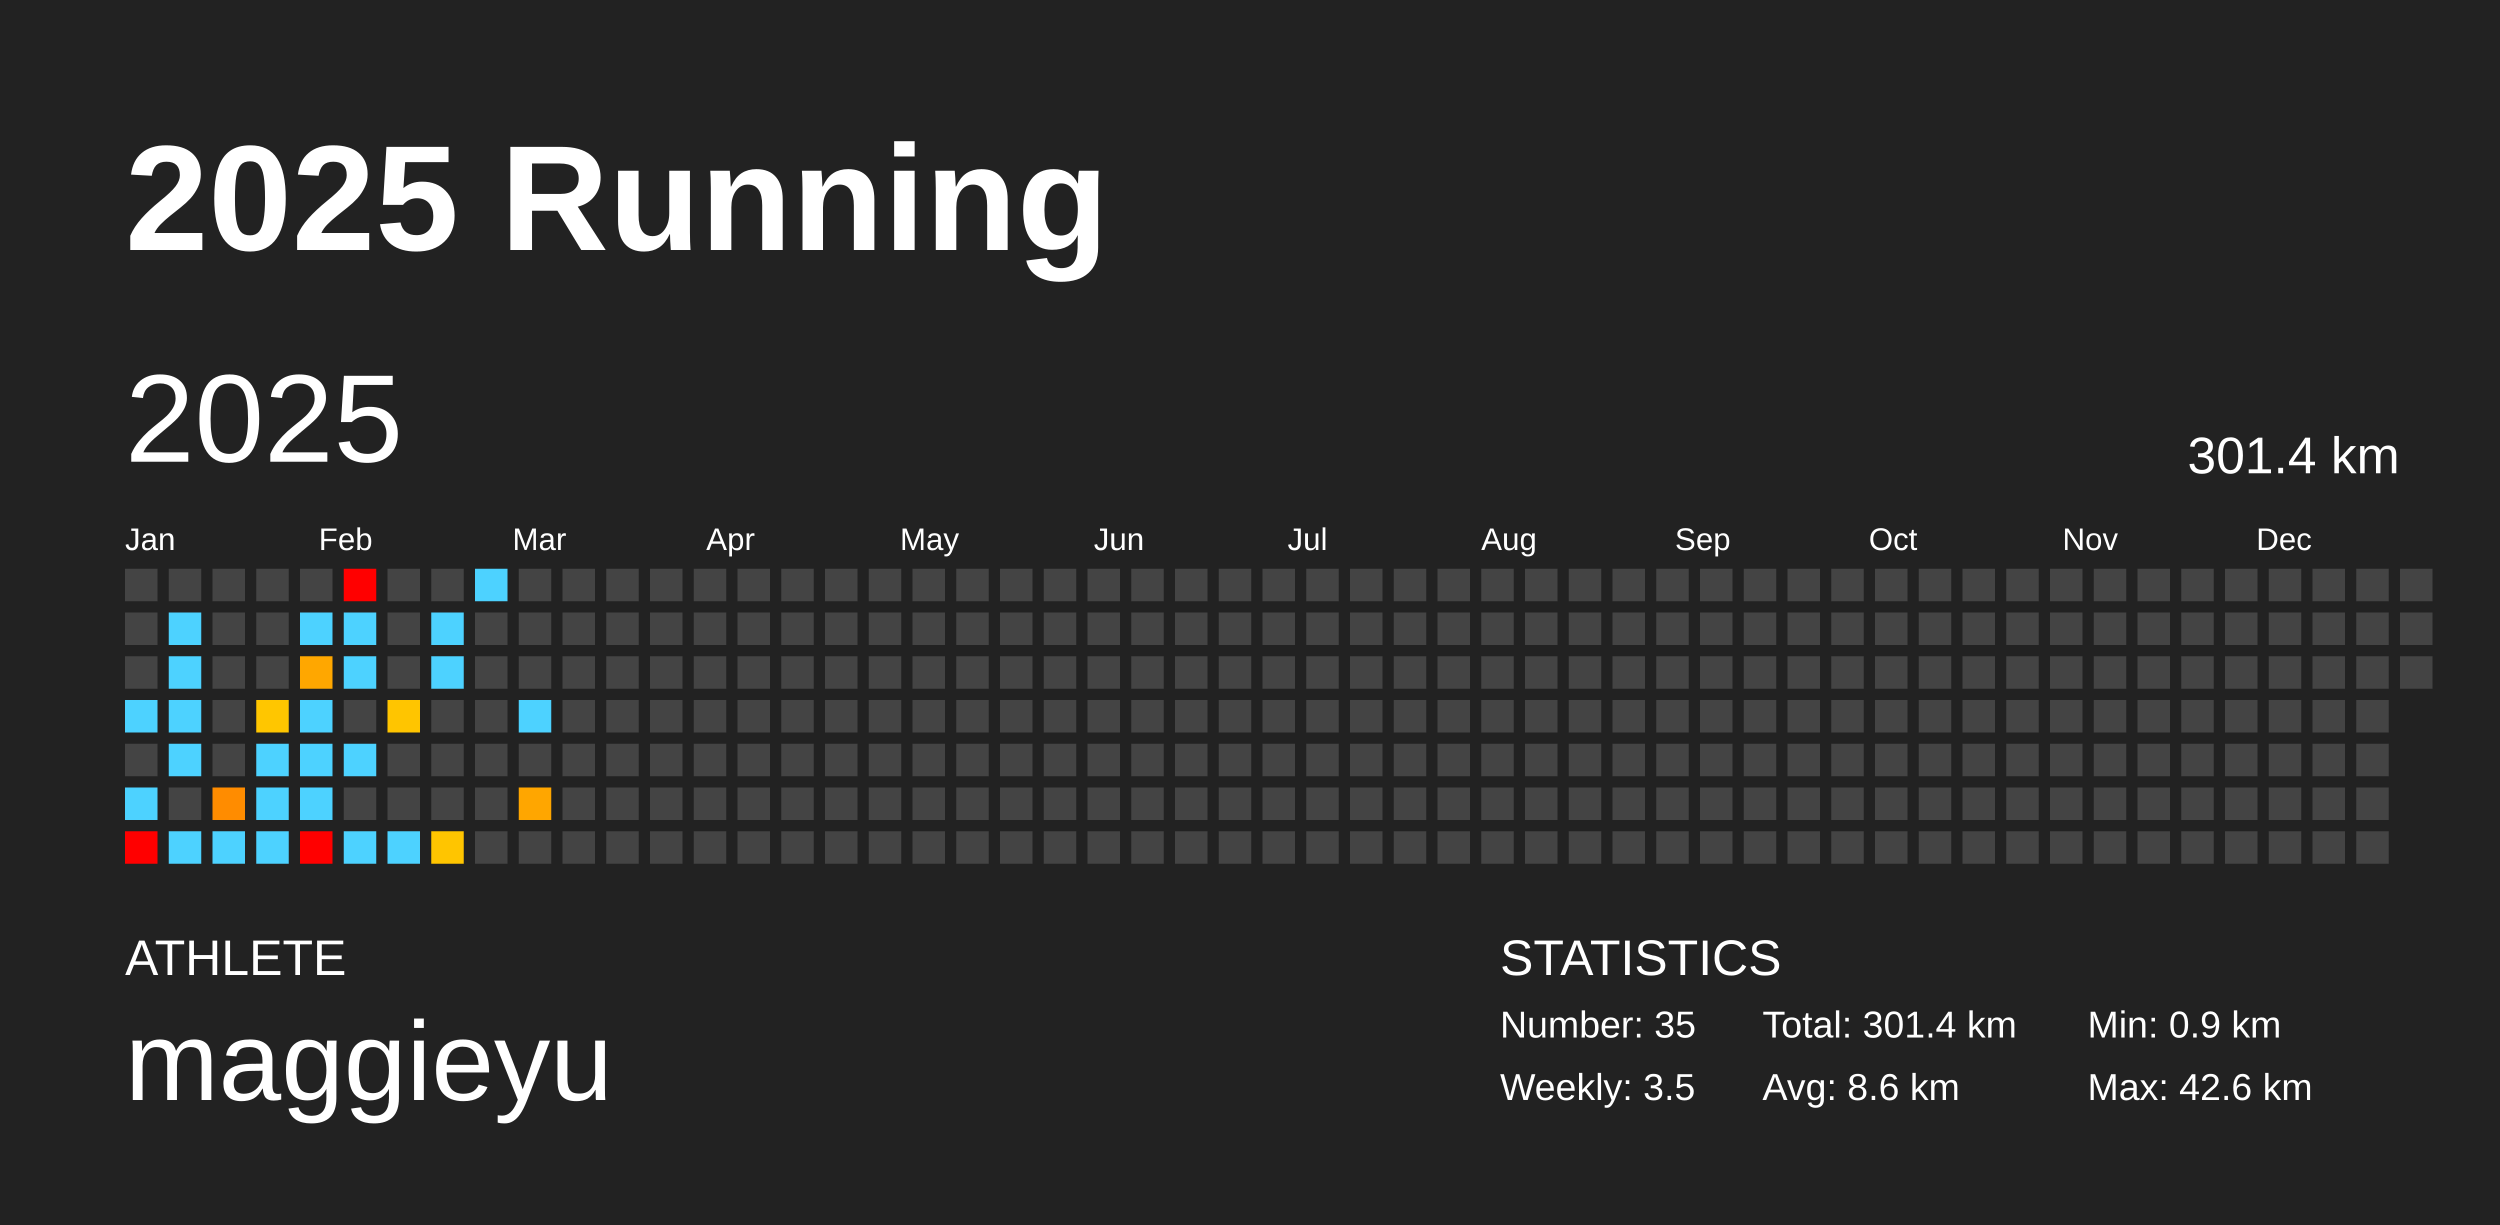
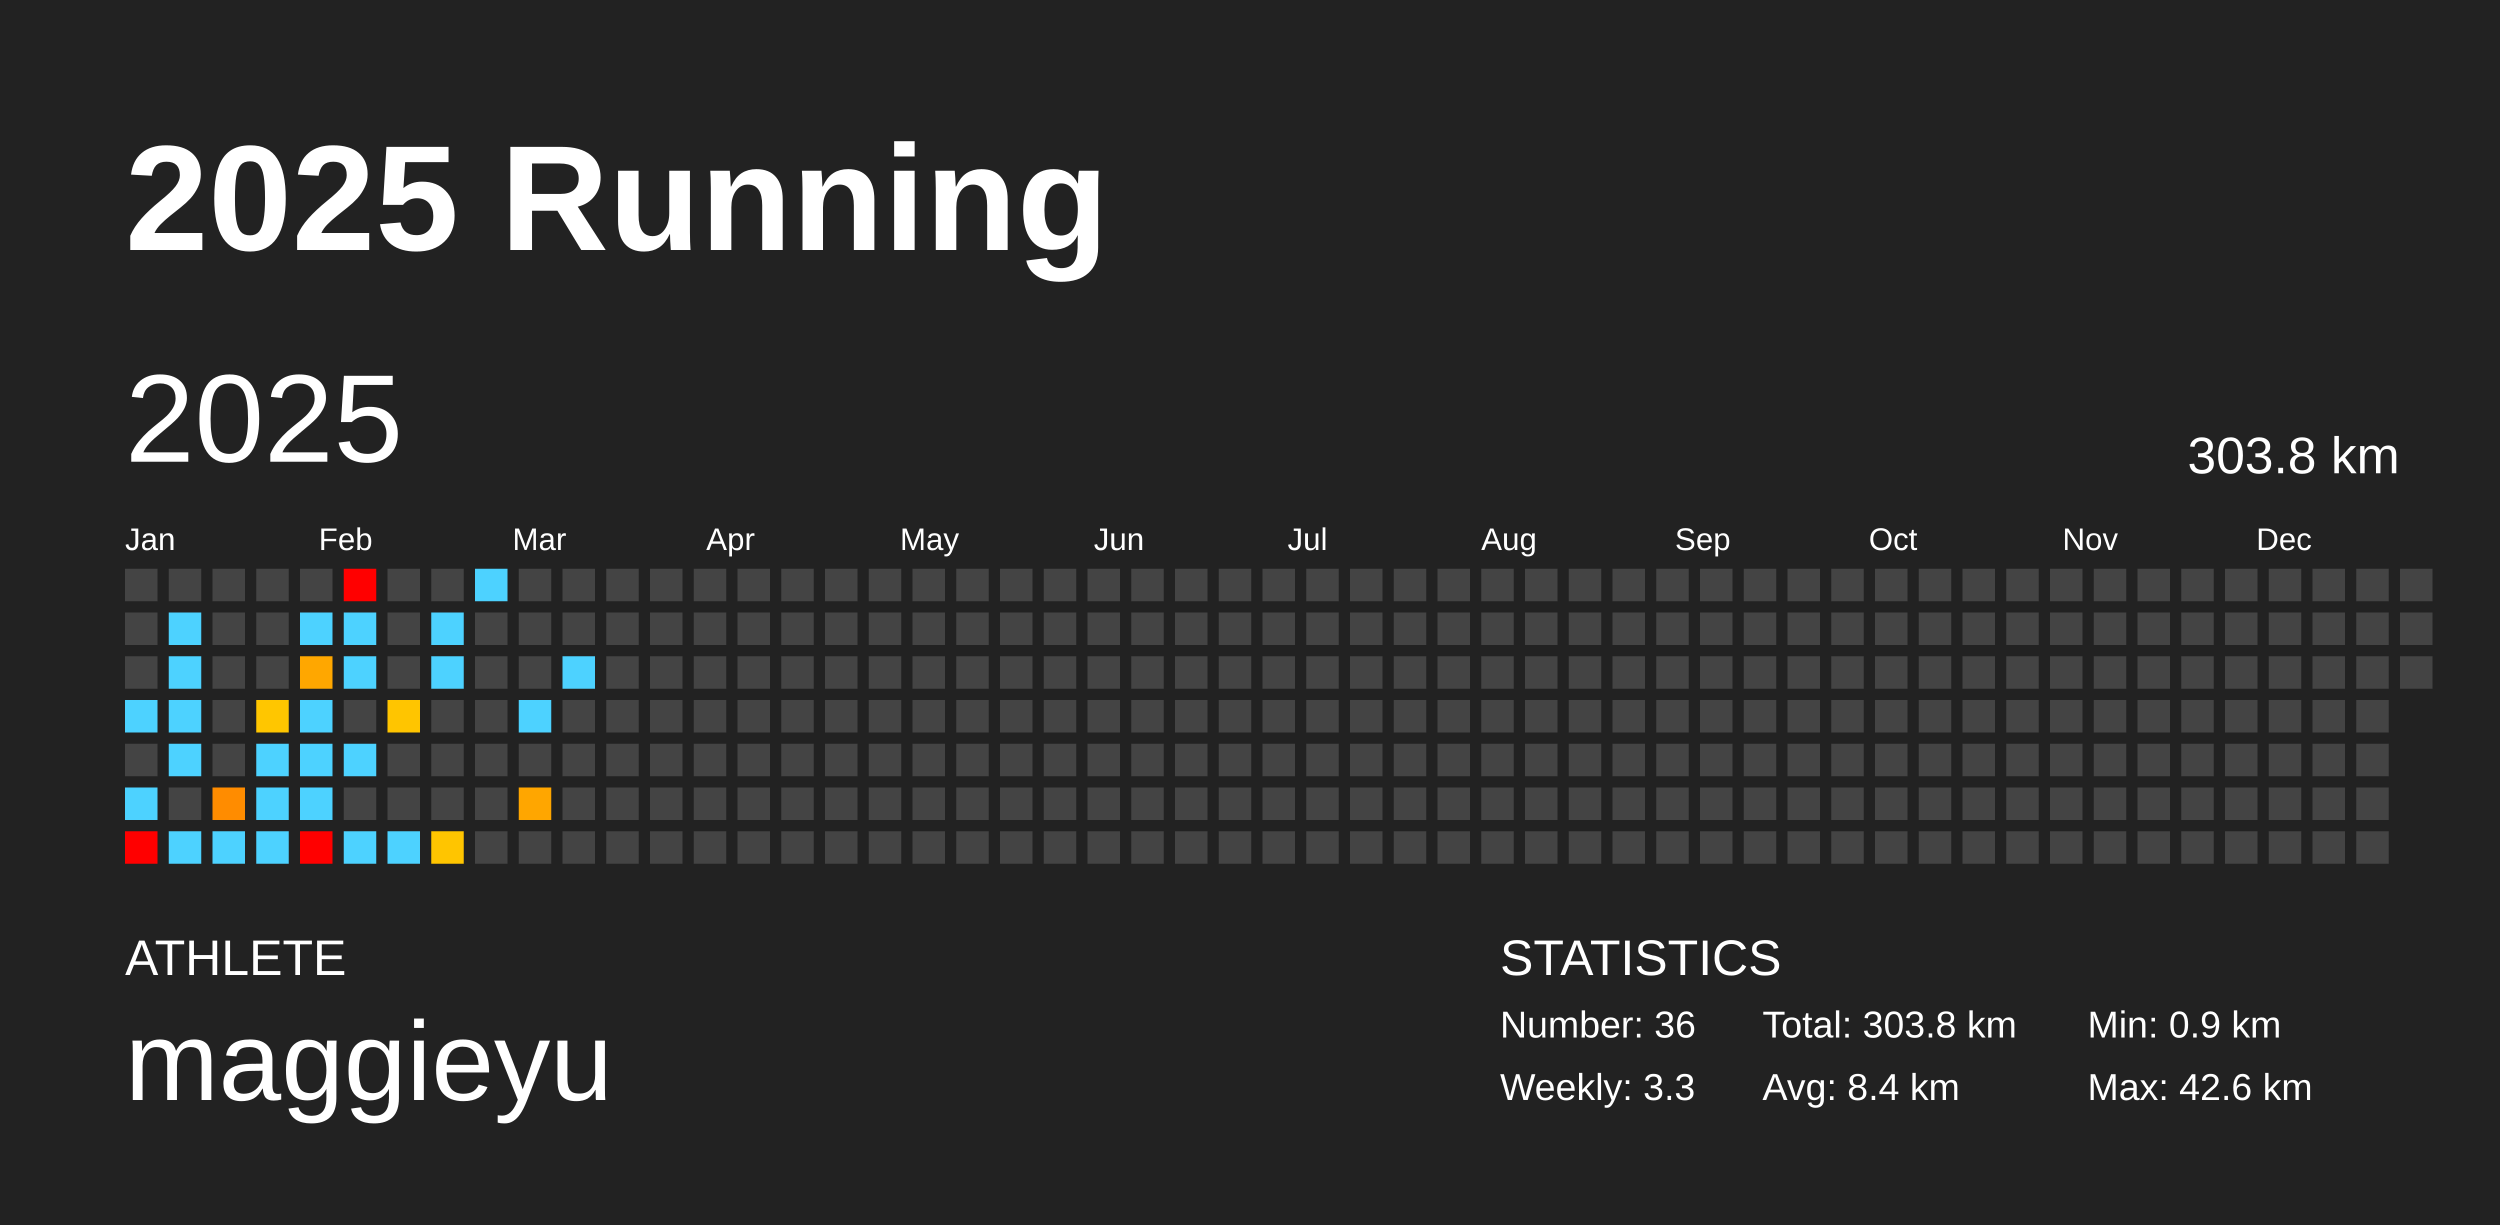
<svg xmlns="http://www.w3.org/2000/svg" baseProfile="full" height="98mm" version="1.1" viewBox="0,0,200,98" width="200mm">
  <defs />
  <rect fill="#222222" height="98" width="200" x="0" y="0" />
  <text fill="#FFFFFF" style="font-size:12px; font-family:Arial; font-weight:bold;" x="10" y="20">2025 Running</text>
  <text fill="#FFFFFF" style="font-size:4px; font-family:Arial" x="10" y="78">ATHLETE</text>
  <text fill="#FFFFFF" style="font-size:9px; font-family:Arial" x="10" y="88">maggieyu</text>
  <text fill="#FFFFFF" style="font-size:4px; font-family:Arial" x="120" y="78">STATISTICS</text>
-   <text fill="#FFFFFF" style="font-size:3px; font-family:Arial" x="120" y="83">Number: 35</text>
-   <text fill="#FFFFFF" style="font-size:3px; font-family:Arial" x="120" y="88">Weekly: 3.5</text>
-   <text fill="#FFFFFF" style="font-size:3px; font-family:Arial" x="141" y="83">Total: 301.4 km</text>
-   <text fill="#FFFFFF" style="font-size:3px; font-family:Arial" x="141" y="88">Avg: 8.6 km</text>
+   <text fill="#FFFFFF" style="font-size:3px; font-family:Arial" x="120" y="83">Number: 36</text>
+   <text fill="#FFFFFF" style="font-size:3px; font-family:Arial" x="120" y="88">Weekly: 3.3</text>
+   <text fill="#FFFFFF" style="font-size:3px; font-family:Arial" x="141" y="83">Total: 303.8 km</text>
+   <text fill="#FFFFFF" style="font-size:3px; font-family:Arial" x="141" y="88">Avg: 8.4 km</text>
  <text fill="#FFFFFF" style="font-size:3px; font-family:Arial" x="167" y="83">Min: 0.9 km</text>
  <text fill="#FFFFFF" style="font-size:3px; font-family:Arial" x="167" y="88">Max: 42.6 km</text>
  <text dominant-baseline="hanging" fill="#FFFFFF" style="font-size:10.0px; font-family:Arial;" x="10" y="30">2025</text>
-   <text dominant-baseline="hanging" fill="#FFFFFF" style="font-size:4.125px; font-family:Arial;" x="175" y="35">301.4 km</text>
+   <text dominant-baseline="hanging" fill="#FFFFFF" style="font-size:4.125px; font-family:Arial;" x="175" y="35">303.8 km</text>
  <text fill="#FFFFFF" style="font-size:2.5px; font-family:Arial" x="10.0" y="44">Jan</text>
  <text fill="#FFFFFF" style="font-size:2.5px; font-family:Arial" x="25.5" y="44">Feb</text>
  <text fill="#FFFFFF" style="font-size:2.5px; font-family:Arial" x="41.0" y="44">Mar</text>
  <text fill="#FFFFFF" style="font-size:2.5px; font-family:Arial" x="56.5" y="44">Apr</text>
  <text fill="#FFFFFF" style="font-size:2.5px; font-family:Arial" x="72.0" y="44">May</text>
  <text fill="#FFFFFF" style="font-size:2.5px; font-family:Arial" x="87.5" y="44">Jun</text>
  <text fill="#FFFFFF" style="font-size:2.5px; font-family:Arial" x="103.0" y="44">Jul</text>
  <text fill="#FFFFFF" style="font-size:2.5px; font-family:Arial" x="118.5" y="44">Aug</text>
  <text fill="#FFFFFF" style="font-size:2.5px; font-family:Arial" x="134.0" y="44">Sep</text>
  <text fill="#FFFFFF" style="font-size:2.5px; font-family:Arial" x="149.5" y="44">Oct</text>
  <text fill="#FFFFFF" style="font-size:2.5px; font-family:Arial" x="165.0" y="44">Nov</text>
  <text fill="#FFFFFF" style="font-size:2.5px; font-family:Arial" x="180.5" y="44">Dec</text>
  <rect fill="#444444" height="2.6" width="2.6" x="10.0" y="45.5" />
  <rect fill="#444444" height="2.6" width="2.6" x="10.0" y="49.0" />
  <rect fill="#444444" height="2.6" width="2.6" x="10.0" y="52.5" />
  <rect fill="#4dd2ff" height="2.6" width="2.6" x="10.0" y="56.0" />
  <rect fill="#444444" height="2.6" width="2.6" x="10.0" y="59.5" />
  <rect fill="#4dd2ff" height="2.6" width="2.6" x="10.0" y="63.0" />
  <rect fill="red" height="2.6" width="2.6" x="10.0" y="66.5" />
  <rect fill="#444444" height="2.6" width="2.6" x="13.5" y="45.5" />
  <rect fill="#4dd2ff" height="2.6" width="2.6" x="13.5" y="49.0" />
  <rect fill="#4dd2ff" height="2.6" width="2.6" x="13.5" y="52.5" />
  <rect fill="#4dd2ff" height="2.6" width="2.6" x="13.5" y="56.0" />
  <rect fill="#4dd2ff" height="2.6" width="2.6" x="13.5" y="59.5" />
  <rect fill="#444444" height="2.6" width="2.6" x="13.5" y="63.0" />
  <rect fill="#4dd2ff" height="2.6" width="2.6" x="13.5" y="66.5" />
  <rect fill="#444444" height="2.6" width="2.6" x="17.0" y="45.5" />
  <rect fill="#444444" height="2.6" width="2.6" x="17.0" y="49.0" />
  <rect fill="#444444" height="2.6" width="2.6" x="17.0" y="52.5" />
  <rect fill="#444444" height="2.6" width="2.6" x="17.0" y="56.0" />
  <rect fill="#444444" height="2.6" width="2.6" x="17.0" y="59.5" />
  <rect fill="#ff8c00" height="2.6" width="2.6" x="17.0" y="63.0" />
  <rect fill="#4dd2ff" height="2.6" width="2.6" x="17.0" y="66.5" />
  <rect fill="#444444" height="2.6" width="2.6" x="20.5" y="45.5" />
  <rect fill="#444444" height="2.6" width="2.6" x="20.5" y="49.0" />
  <rect fill="#444444" height="2.6" width="2.6" x="20.5" y="52.5" />
  <rect fill="#ffc600" height="2.6" width="2.6" x="20.5" y="56.0" />
  <rect fill="#4dd2ff" height="2.6" width="2.6" x="20.5" y="59.5" />
  <rect fill="#4dd2ff" height="2.6" width="2.6" x="20.5" y="63.0" />
  <rect fill="#4dd2ff" height="2.6" width="2.6" x="20.5" y="66.5" />
  <rect fill="#444444" height="2.6" width="2.6" x="24.0" y="45.5" />
  <rect fill="#4dd2ff" height="2.6" width="2.6" x="24.0" y="49.0" />
  <rect fill="#ffa700" height="2.6" width="2.6" x="24.0" y="52.5" />
  <rect fill="#4dd2ff" height="2.6" width="2.6" x="24.0" y="56.0" />
  <rect fill="#4dd2ff" height="2.6" width="2.6" x="24.0" y="59.5" />
  <rect fill="#4dd2ff" height="2.6" width="2.6" x="24.0" y="63.0" />
  <rect fill="red" height="2.6" width="2.6" x="24.0" y="66.5" />
  <rect fill="red" height="2.6" width="2.6" x="27.5" y="45.5" />
  <rect fill="#4dd2ff" height="2.6" width="2.6" x="27.5" y="49.0" />
  <rect fill="#4dd2ff" height="2.6" width="2.6" x="27.5" y="52.5" />
  <rect fill="#444444" height="2.6" width="2.6" x="27.5" y="56.0" />
  <rect fill="#4dd2ff" height="2.6" width="2.6" x="27.5" y="59.5" />
  <rect fill="#444444" height="2.6" width="2.6" x="27.5" y="63.0" />
  <rect fill="#4dd2ff" height="2.6" width="2.6" x="27.5" y="66.5" />
  <rect fill="#444444" height="2.6" width="2.6" x="31.0" y="45.5" />
  <rect fill="#444444" height="2.6" width="2.6" x="31.0" y="49.0" />
  <rect fill="#444444" height="2.6" width="2.6" x="31.0" y="52.5" />
  <rect fill="#ffc500" height="2.6" width="2.6" x="31.0" y="56.0" />
  <rect fill="#444444" height="2.6" width="2.6" x="31.0" y="59.5" />
  <rect fill="#444444" height="2.6" width="2.6" x="31.0" y="63.0" />
  <rect fill="#4dd2ff" height="2.6" width="2.6" x="31.0" y="66.5" />
  <rect fill="#444444" height="2.6" width="2.6" x="34.5" y="45.5" />
  <rect fill="#4dd2ff" height="2.6" width="2.6" x="34.5" y="49.0" />
  <rect fill="#4dd2ff" height="2.6" width="2.6" x="34.5" y="52.5" />
  <rect fill="#444444" height="2.6" width="2.6" x="34.5" y="56.0" />
  <rect fill="#444444" height="2.6" width="2.6" x="34.5" y="59.5" />
  <rect fill="#444444" height="2.6" width="2.6" x="34.5" y="63.0" />
  <rect fill="#ffc500" height="2.6" width="2.6" x="34.5" y="66.5" />
  <rect fill="#4dd2ff" height="2.6" width="2.6" x="38.0" y="45.5" />
  <rect fill="#444444" height="2.6" width="2.6" x="38.0" y="49.0" />
  <rect fill="#444444" height="2.6" width="2.6" x="38.0" y="52.5" />
  <rect fill="#444444" height="2.6" width="2.6" x="38.0" y="56.0" />
  <rect fill="#444444" height="2.6" width="2.6" x="38.0" y="59.5" />
  <rect fill="#444444" height="2.6" width="2.6" x="38.0" y="63.0" />
  <rect fill="#444444" height="2.6" width="2.6" x="38.0" y="66.5" />
  <rect fill="#444444" height="2.6" width="2.6" x="41.5" y="45.5" />
  <rect fill="#444444" height="2.6" width="2.6" x="41.5" y="49.0" />
  <rect fill="#444444" height="2.6" width="2.6" x="41.5" y="52.5" />
  <rect fill="#4dd2ff" height="2.6" width="2.6" x="41.5" y="56.0" />
  <rect fill="#444444" height="2.6" width="2.6" x="41.5" y="59.5" />
  <rect fill="#ffa600" height="2.6" width="2.6" x="41.5" y="63.0" />
  <rect fill="#444444" height="2.6" width="2.6" x="41.5" y="66.5" />
  <rect fill="#444444" height="2.6" width="2.6" x="45.0" y="45.5" />
  <rect fill="#444444" height="2.6" width="2.6" x="45.0" y="49.0" />
-   <rect fill="#444444" height="2.6" width="2.6" x="45.0" y="52.5" />
+   <rect fill="#4dd2ff" height="2.6" width="2.6" x="45.0" y="52.5" />
  <rect fill="#444444" height="2.6" width="2.6" x="45.0" y="56.0" />
  <rect fill="#444444" height="2.6" width="2.6" x="45.0" y="59.5" />
  <rect fill="#444444" height="2.6" width="2.6" x="45.0" y="63.0" />
  <rect fill="#444444" height="2.6" width="2.6" x="45.0" y="66.5" />
  <rect fill="#444444" height="2.6" width="2.6" x="48.5" y="45.5" />
  <rect fill="#444444" height="2.6" width="2.6" x="48.5" y="49.0" />
  <rect fill="#444444" height="2.6" width="2.6" x="48.5" y="52.5" />
  <rect fill="#444444" height="2.6" width="2.6" x="48.5" y="56.0" />
  <rect fill="#444444" height="2.6" width="2.6" x="48.5" y="59.5" />
  <rect fill="#444444" height="2.6" width="2.6" x="48.5" y="63.0" />
  <rect fill="#444444" height="2.6" width="2.6" x="48.5" y="66.5" />
  <rect fill="#444444" height="2.6" width="2.6" x="52.0" y="45.5" />
  <rect fill="#444444" height="2.6" width="2.6" x="52.0" y="49.0" />
  <rect fill="#444444" height="2.6" width="2.6" x="52.0" y="52.5" />
  <rect fill="#444444" height="2.6" width="2.6" x="52.0" y="56.0" />
  <rect fill="#444444" height="2.6" width="2.6" x="52.0" y="59.5" />
  <rect fill="#444444" height="2.6" width="2.6" x="52.0" y="63.0" />
  <rect fill="#444444" height="2.6" width="2.6" x="52.0" y="66.5" />
  <rect fill="#444444" height="2.6" width="2.6" x="55.5" y="45.5" />
  <rect fill="#444444" height="2.6" width="2.6" x="55.5" y="49.0" />
  <rect fill="#444444" height="2.6" width="2.6" x="55.5" y="52.5" />
  <rect fill="#444444" height="2.6" width="2.6" x="55.5" y="56.0" />
  <rect fill="#444444" height="2.6" width="2.6" x="55.5" y="59.5" />
  <rect fill="#444444" height="2.6" width="2.6" x="55.5" y="63.0" />
  <rect fill="#444444" height="2.6" width="2.6" x="55.5" y="66.5" />
  <rect fill="#444444" height="2.6" width="2.6" x="59.0" y="45.5" />
  <rect fill="#444444" height="2.6" width="2.6" x="59.0" y="49.0" />
  <rect fill="#444444" height="2.6" width="2.6" x="59.0" y="52.5" />
  <rect fill="#444444" height="2.6" width="2.6" x="59.0" y="56.0" />
  <rect fill="#444444" height="2.6" width="2.6" x="59.0" y="59.5" />
  <rect fill="#444444" height="2.6" width="2.6" x="59.0" y="63.0" />
  <rect fill="#444444" height="2.6" width="2.6" x="59.0" y="66.5" />
  <rect fill="#444444" height="2.6" width="2.6" x="62.5" y="45.5" />
  <rect fill="#444444" height="2.6" width="2.6" x="62.5" y="49.0" />
  <rect fill="#444444" height="2.6" width="2.6" x="62.5" y="52.5" />
  <rect fill="#444444" height="2.6" width="2.6" x="62.5" y="56.0" />
  <rect fill="#444444" height="2.6" width="2.6" x="62.5" y="59.5" />
  <rect fill="#444444" height="2.6" width="2.6" x="62.5" y="63.0" />
  <rect fill="#444444" height="2.6" width="2.6" x="62.5" y="66.5" />
  <rect fill="#444444" height="2.6" width="2.6" x="66.0" y="45.5" />
  <rect fill="#444444" height="2.6" width="2.6" x="66.0" y="49.0" />
  <rect fill="#444444" height="2.6" width="2.6" x="66.0" y="52.5" />
  <rect fill="#444444" height="2.6" width="2.6" x="66.0" y="56.0" />
  <rect fill="#444444" height="2.6" width="2.6" x="66.0" y="59.5" />
  <rect fill="#444444" height="2.6" width="2.6" x="66.0" y="63.0" />
  <rect fill="#444444" height="2.6" width="2.6" x="66.0" y="66.5" />
  <rect fill="#444444" height="2.6" width="2.6" x="69.5" y="45.5" />
  <rect fill="#444444" height="2.6" width="2.6" x="69.5" y="49.0" />
  <rect fill="#444444" height="2.6" width="2.6" x="69.5" y="52.5" />
  <rect fill="#444444" height="2.6" width="2.6" x="69.5" y="56.0" />
  <rect fill="#444444" height="2.6" width="2.6" x="69.5" y="59.5" />
  <rect fill="#444444" height="2.6" width="2.6" x="69.5" y="63.0" />
  <rect fill="#444444" height="2.6" width="2.6" x="69.5" y="66.5" />
  <rect fill="#444444" height="2.6" width="2.6" x="73.0" y="45.5" />
  <rect fill="#444444" height="2.6" width="2.6" x="73.0" y="49.0" />
  <rect fill="#444444" height="2.6" width="2.6" x="73.0" y="52.5" />
  <rect fill="#444444" height="2.6" width="2.6" x="73.0" y="56.0" />
  <rect fill="#444444" height="2.6" width="2.6" x="73.0" y="59.5" />
  <rect fill="#444444" height="2.6" width="2.6" x="73.0" y="63.0" />
  <rect fill="#444444" height="2.6" width="2.6" x="73.0" y="66.5" />
  <rect fill="#444444" height="2.6" width="2.6" x="76.5" y="45.5" />
  <rect fill="#444444" height="2.6" width="2.6" x="76.5" y="49.0" />
  <rect fill="#444444" height="2.6" width="2.6" x="76.5" y="52.5" />
  <rect fill="#444444" height="2.6" width="2.6" x="76.5" y="56.0" />
  <rect fill="#444444" height="2.6" width="2.6" x="76.5" y="59.5" />
  <rect fill="#444444" height="2.6" width="2.6" x="76.5" y="63.0" />
  <rect fill="#444444" height="2.6" width="2.6" x="76.5" y="66.5" />
  <rect fill="#444444" height="2.6" width="2.6" x="80.0" y="45.5" />
  <rect fill="#444444" height="2.6" width="2.6" x="80.0" y="49.0" />
  <rect fill="#444444" height="2.6" width="2.6" x="80.0" y="52.5" />
  <rect fill="#444444" height="2.6" width="2.6" x="80.0" y="56.0" />
  <rect fill="#444444" height="2.6" width="2.6" x="80.0" y="59.5" />
  <rect fill="#444444" height="2.6" width="2.6" x="80.0" y="63.0" />
  <rect fill="#444444" height="2.6" width="2.6" x="80.0" y="66.5" />
  <rect fill="#444444" height="2.6" width="2.6" x="83.5" y="45.5" />
  <rect fill="#444444" height="2.6" width="2.6" x="83.5" y="49.0" />
  <rect fill="#444444" height="2.6" width="2.6" x="83.5" y="52.5" />
  <rect fill="#444444" height="2.6" width="2.6" x="83.5" y="56.0" />
  <rect fill="#444444" height="2.6" width="2.6" x="83.5" y="59.5" />
  <rect fill="#444444" height="2.6" width="2.6" x="83.5" y="63.0" />
  <rect fill="#444444" height="2.6" width="2.6" x="83.5" y="66.5" />
  <rect fill="#444444" height="2.6" width="2.6" x="87.0" y="45.5" />
  <rect fill="#444444" height="2.6" width="2.6" x="87.0" y="49.0" />
  <rect fill="#444444" height="2.6" width="2.6" x="87.0" y="52.5" />
  <rect fill="#444444" height="2.6" width="2.6" x="87.0" y="56.0" />
  <rect fill="#444444" height="2.6" width="2.6" x="87.0" y="59.5" />
  <rect fill="#444444" height="2.6" width="2.6" x="87.0" y="63.0" />
  <rect fill="#444444" height="2.6" width="2.6" x="87.0" y="66.5" />
  <rect fill="#444444" height="2.6" width="2.6" x="90.5" y="45.5" />
  <rect fill="#444444" height="2.6" width="2.6" x="90.5" y="49.0" />
  <rect fill="#444444" height="2.6" width="2.6" x="90.5" y="52.5" />
  <rect fill="#444444" height="2.6" width="2.6" x="90.5" y="56.0" />
  <rect fill="#444444" height="2.6" width="2.6" x="90.5" y="59.5" />
  <rect fill="#444444" height="2.6" width="2.6" x="90.5" y="63.0" />
  <rect fill="#444444" height="2.6" width="2.6" x="90.5" y="66.5" />
  <rect fill="#444444" height="2.6" width="2.6" x="94.0" y="45.5" />
  <rect fill="#444444" height="2.6" width="2.6" x="94.0" y="49.0" />
  <rect fill="#444444" height="2.6" width="2.6" x="94.0" y="52.5" />
  <rect fill="#444444" height="2.6" width="2.6" x="94.0" y="56.0" />
  <rect fill="#444444" height="2.6" width="2.6" x="94.0" y="59.5" />
  <rect fill="#444444" height="2.6" width="2.6" x="94.0" y="63.0" />
  <rect fill="#444444" height="2.6" width="2.6" x="94.0" y="66.5" />
  <rect fill="#444444" height="2.6" width="2.6" x="97.5" y="45.5" />
  <rect fill="#444444" height="2.6" width="2.6" x="97.5" y="49.0" />
  <rect fill="#444444" height="2.6" width="2.6" x="97.5" y="52.5" />
  <rect fill="#444444" height="2.6" width="2.6" x="97.5" y="56.0" />
  <rect fill="#444444" height="2.6" width="2.6" x="97.5" y="59.5" />
  <rect fill="#444444" height="2.6" width="2.6" x="97.5" y="63.0" />
  <rect fill="#444444" height="2.6" width="2.6" x="97.5" y="66.5" />
  <rect fill="#444444" height="2.6" width="2.6" x="101.0" y="45.5" />
  <rect fill="#444444" height="2.6" width="2.6" x="101.0" y="49.0" />
  <rect fill="#444444" height="2.6" width="2.6" x="101.0" y="52.5" />
  <rect fill="#444444" height="2.6" width="2.6" x="101.0" y="56.0" />
  <rect fill="#444444" height="2.6" width="2.6" x="101.0" y="59.5" />
  <rect fill="#444444" height="2.6" width="2.6" x="101.0" y="63.0" />
  <rect fill="#444444" height="2.6" width="2.6" x="101.0" y="66.5" />
  <rect fill="#444444" height="2.6" width="2.6" x="104.5" y="45.5" />
  <rect fill="#444444" height="2.6" width="2.6" x="104.5" y="49.0" />
  <rect fill="#444444" height="2.6" width="2.6" x="104.5" y="52.5" />
  <rect fill="#444444" height="2.6" width="2.6" x="104.5" y="56.0" />
  <rect fill="#444444" height="2.6" width="2.6" x="104.5" y="59.5" />
  <rect fill="#444444" height="2.6" width="2.6" x="104.5" y="63.0" />
  <rect fill="#444444" height="2.6" width="2.6" x="104.5" y="66.5" />
  <rect fill="#444444" height="2.6" width="2.6" x="108.0" y="45.5" />
  <rect fill="#444444" height="2.6" width="2.6" x="108.0" y="49.0" />
  <rect fill="#444444" height="2.6" width="2.6" x="108.0" y="52.5" />
  <rect fill="#444444" height="2.6" width="2.6" x="108.0" y="56.0" />
  <rect fill="#444444" height="2.6" width="2.6" x="108.0" y="59.5" />
  <rect fill="#444444" height="2.6" width="2.6" x="108.0" y="63.0" />
  <rect fill="#444444" height="2.6" width="2.6" x="108.0" y="66.5" />
  <rect fill="#444444" height="2.6" width="2.6" x="111.5" y="45.5" />
  <rect fill="#444444" height="2.6" width="2.6" x="111.5" y="49.0" />
  <rect fill="#444444" height="2.6" width="2.6" x="111.5" y="52.5" />
  <rect fill="#444444" height="2.6" width="2.6" x="111.5" y="56.0" />
  <rect fill="#444444" height="2.6" width="2.6" x="111.5" y="59.5" />
  <rect fill="#444444" height="2.6" width="2.6" x="111.5" y="63.0" />
  <rect fill="#444444" height="2.6" width="2.6" x="111.5" y="66.5" />
  <rect fill="#444444" height="2.6" width="2.6" x="115.0" y="45.5" />
  <rect fill="#444444" height="2.6" width="2.6" x="115.0" y="49.0" />
  <rect fill="#444444" height="2.6" width="2.6" x="115.0" y="52.5" />
  <rect fill="#444444" height="2.6" width="2.6" x="115.0" y="56.0" />
  <rect fill="#444444" height="2.6" width="2.6" x="115.0" y="59.5" />
  <rect fill="#444444" height="2.6" width="2.6" x="115.0" y="63.0" />
  <rect fill="#444444" height="2.6" width="2.6" x="115.0" y="66.5" />
  <rect fill="#444444" height="2.6" width="2.6" x="118.5" y="45.5" />
  <rect fill="#444444" height="2.6" width="2.6" x="118.5" y="49.0" />
  <rect fill="#444444" height="2.6" width="2.6" x="118.5" y="52.5" />
  <rect fill="#444444" height="2.6" width="2.6" x="118.5" y="56.0" />
  <rect fill="#444444" height="2.6" width="2.6" x="118.5" y="59.5" />
  <rect fill="#444444" height="2.6" width="2.6" x="118.5" y="63.0" />
  <rect fill="#444444" height="2.6" width="2.6" x="118.5" y="66.5" />
  <rect fill="#444444" height="2.6" width="2.6" x="122.0" y="45.5" />
  <rect fill="#444444" height="2.6" width="2.6" x="122.0" y="49.0" />
  <rect fill="#444444" height="2.6" width="2.6" x="122.0" y="52.5" />
  <rect fill="#444444" height="2.6" width="2.6" x="122.0" y="56.0" />
  <rect fill="#444444" height="2.6" width="2.6" x="122.0" y="59.5" />
  <rect fill="#444444" height="2.6" width="2.6" x="122.0" y="63.0" />
  <rect fill="#444444" height="2.6" width="2.6" x="122.0" y="66.5" />
  <rect fill="#444444" height="2.6" width="2.6" x="125.5" y="45.5" />
  <rect fill="#444444" height="2.6" width="2.6" x="125.5" y="49.0" />
  <rect fill="#444444" height="2.6" width="2.6" x="125.5" y="52.5" />
  <rect fill="#444444" height="2.6" width="2.6" x="125.5" y="56.0" />
  <rect fill="#444444" height="2.6" width="2.6" x="125.5" y="59.5" />
  <rect fill="#444444" height="2.6" width="2.6" x="125.5" y="63.0" />
  <rect fill="#444444" height="2.6" width="2.6" x="125.5" y="66.5" />
  <rect fill="#444444" height="2.6" width="2.6" x="129.0" y="45.5" />
  <rect fill="#444444" height="2.6" width="2.6" x="129.0" y="49.0" />
  <rect fill="#444444" height="2.6" width="2.6" x="129.0" y="52.5" />
  <rect fill="#444444" height="2.6" width="2.6" x="129.0" y="56.0" />
  <rect fill="#444444" height="2.6" width="2.6" x="129.0" y="59.5" />
  <rect fill="#444444" height="2.6" width="2.6" x="129.0" y="63.0" />
  <rect fill="#444444" height="2.6" width="2.6" x="129.0" y="66.5" />
  <rect fill="#444444" height="2.6" width="2.6" x="132.5" y="45.5" />
  <rect fill="#444444" height="2.6" width="2.6" x="132.5" y="49.0" />
  <rect fill="#444444" height="2.6" width="2.6" x="132.5" y="52.5" />
  <rect fill="#444444" height="2.6" width="2.6" x="132.5" y="56.0" />
  <rect fill="#444444" height="2.6" width="2.6" x="132.5" y="59.5" />
  <rect fill="#444444" height="2.6" width="2.6" x="132.5" y="63.0" />
  <rect fill="#444444" height="2.6" width="2.6" x="132.5" y="66.5" />
  <rect fill="#444444" height="2.6" width="2.6" x="136.0" y="45.5" />
  <rect fill="#444444" height="2.6" width="2.6" x="136.0" y="49.0" />
  <rect fill="#444444" height="2.6" width="2.6" x="136.0" y="52.5" />
  <rect fill="#444444" height="2.6" width="2.6" x="136.0" y="56.0" />
  <rect fill="#444444" height="2.6" width="2.6" x="136.0" y="59.5" />
  <rect fill="#444444" height="2.6" width="2.6" x="136.0" y="63.0" />
  <rect fill="#444444" height="2.6" width="2.6" x="136.0" y="66.5" />
  <rect fill="#444444" height="2.6" width="2.6" x="139.5" y="45.5" />
  <rect fill="#444444" height="2.6" width="2.6" x="139.5" y="49.0" />
  <rect fill="#444444" height="2.6" width="2.6" x="139.5" y="52.5" />
  <rect fill="#444444" height="2.6" width="2.6" x="139.5" y="56.0" />
  <rect fill="#444444" height="2.6" width="2.6" x="139.5" y="59.5" />
  <rect fill="#444444" height="2.6" width="2.6" x="139.5" y="63.0" />
  <rect fill="#444444" height="2.6" width="2.6" x="139.5" y="66.5" />
  <rect fill="#444444" height="2.6" width="2.6" x="143.0" y="45.5" />
  <rect fill="#444444" height="2.6" width="2.6" x="143.0" y="49.0" />
  <rect fill="#444444" height="2.6" width="2.6" x="143.0" y="52.5" />
  <rect fill="#444444" height="2.6" width="2.6" x="143.0" y="56.0" />
  <rect fill="#444444" height="2.6" width="2.6" x="143.0" y="59.5" />
  <rect fill="#444444" height="2.6" width="2.6" x="143.0" y="63.0" />
  <rect fill="#444444" height="2.6" width="2.6" x="143.0" y="66.5" />
  <rect fill="#444444" height="2.6" width="2.6" x="146.5" y="45.5" />
  <rect fill="#444444" height="2.6" width="2.6" x="146.5" y="49.0" />
  <rect fill="#444444" height="2.6" width="2.6" x="146.5" y="52.5" />
  <rect fill="#444444" height="2.6" width="2.6" x="146.5" y="56.0" />
  <rect fill="#444444" height="2.6" width="2.6" x="146.5" y="59.5" />
  <rect fill="#444444" height="2.6" width="2.6" x="146.5" y="63.0" />
  <rect fill="#444444" height="2.6" width="2.6" x="146.5" y="66.5" />
  <rect fill="#444444" height="2.6" width="2.6" x="150.0" y="45.5" />
  <rect fill="#444444" height="2.6" width="2.6" x="150.0" y="49.0" />
  <rect fill="#444444" height="2.6" width="2.6" x="150.0" y="52.5" />
  <rect fill="#444444" height="2.6" width="2.6" x="150.0" y="56.0" />
  <rect fill="#444444" height="2.6" width="2.6" x="150.0" y="59.5" />
  <rect fill="#444444" height="2.6" width="2.6" x="150.0" y="63.0" />
  <rect fill="#444444" height="2.6" width="2.6" x="150.0" y="66.5" />
  <rect fill="#444444" height="2.6" width="2.6" x="153.5" y="45.5" />
  <rect fill="#444444" height="2.6" width="2.6" x="153.5" y="49.0" />
  <rect fill="#444444" height="2.6" width="2.6" x="153.5" y="52.5" />
  <rect fill="#444444" height="2.6" width="2.6" x="153.5" y="56.0" />
  <rect fill="#444444" height="2.6" width="2.6" x="153.5" y="59.5" />
  <rect fill="#444444" height="2.6" width="2.6" x="153.5" y="63.0" />
  <rect fill="#444444" height="2.6" width="2.6" x="153.5" y="66.5" />
  <rect fill="#444444" height="2.6" width="2.6" x="157.0" y="45.5" />
  <rect fill="#444444" height="2.6" width="2.6" x="157.0" y="49.0" />
  <rect fill="#444444" height="2.6" width="2.6" x="157.0" y="52.5" />
  <rect fill="#444444" height="2.6" width="2.6" x="157.0" y="56.0" />
  <rect fill="#444444" height="2.6" width="2.6" x="157.0" y="59.5" />
  <rect fill="#444444" height="2.6" width="2.6" x="157.0" y="63.0" />
  <rect fill="#444444" height="2.6" width="2.6" x="157.0" y="66.5" />
  <rect fill="#444444" height="2.6" width="2.6" x="160.5" y="45.5" />
  <rect fill="#444444" height="2.6" width="2.6" x="160.5" y="49.0" />
  <rect fill="#444444" height="2.6" width="2.6" x="160.5" y="52.5" />
  <rect fill="#444444" height="2.6" width="2.6" x="160.5" y="56.0" />
  <rect fill="#444444" height="2.6" width="2.6" x="160.5" y="59.5" />
  <rect fill="#444444" height="2.6" width="2.6" x="160.5" y="63.0" />
  <rect fill="#444444" height="2.6" width="2.6" x="160.5" y="66.5" />
  <rect fill="#444444" height="2.6" width="2.6" x="164.0" y="45.5" />
  <rect fill="#444444" height="2.6" width="2.6" x="164.0" y="49.0" />
  <rect fill="#444444" height="2.6" width="2.6" x="164.0" y="52.5" />
  <rect fill="#444444" height="2.6" width="2.6" x="164.0" y="56.0" />
  <rect fill="#444444" height="2.6" width="2.6" x="164.0" y="59.5" />
  <rect fill="#444444" height="2.6" width="2.6" x="164.0" y="63.0" />
  <rect fill="#444444" height="2.6" width="2.6" x="164.0" y="66.5" />
  <rect fill="#444444" height="2.6" width="2.6" x="167.5" y="45.5" />
  <rect fill="#444444" height="2.6" width="2.6" x="167.5" y="49.0" />
  <rect fill="#444444" height="2.6" width="2.6" x="167.5" y="52.5" />
  <rect fill="#444444" height="2.6" width="2.6" x="167.5" y="56.0" />
  <rect fill="#444444" height="2.6" width="2.6" x="167.5" y="59.5" />
  <rect fill="#444444" height="2.6" width="2.6" x="167.5" y="63.0" />
  <rect fill="#444444" height="2.6" width="2.6" x="167.5" y="66.5" />
  <rect fill="#444444" height="2.6" width="2.6" x="171.0" y="45.5" />
  <rect fill="#444444" height="2.6" width="2.6" x="171.0" y="49.0" />
  <rect fill="#444444" height="2.6" width="2.6" x="171.0" y="52.5" />
  <rect fill="#444444" height="2.6" width="2.6" x="171.0" y="56.0" />
  <rect fill="#444444" height="2.6" width="2.6" x="171.0" y="59.5" />
  <rect fill="#444444" height="2.6" width="2.6" x="171.0" y="63.0" />
  <rect fill="#444444" height="2.6" width="2.6" x="171.0" y="66.5" />
  <rect fill="#444444" height="2.6" width="2.6" x="174.5" y="45.5" />
  <rect fill="#444444" height="2.6" width="2.6" x="174.5" y="49.0" />
  <rect fill="#444444" height="2.6" width="2.6" x="174.5" y="52.5" />
  <rect fill="#444444" height="2.6" width="2.6" x="174.5" y="56.0" />
  <rect fill="#444444" height="2.6" width="2.6" x="174.5" y="59.5" />
  <rect fill="#444444" height="2.6" width="2.6" x="174.5" y="63.0" />
  <rect fill="#444444" height="2.6" width="2.6" x="174.5" y="66.5" />
  <rect fill="#444444" height="2.6" width="2.6" x="178.0" y="45.5" />
  <rect fill="#444444" height="2.6" width="2.6" x="178.0" y="49.0" />
  <rect fill="#444444" height="2.6" width="2.6" x="178.0" y="52.5" />
  <rect fill="#444444" height="2.6" width="2.6" x="178.0" y="56.0" />
  <rect fill="#444444" height="2.6" width="2.6" x="178.0" y="59.5" />
  <rect fill="#444444" height="2.6" width="2.6" x="178.0" y="63.0" />
  <rect fill="#444444" height="2.6" width="2.6" x="178.0" y="66.5" />
  <rect fill="#444444" height="2.6" width="2.6" x="181.5" y="45.5" />
  <rect fill="#444444" height="2.6" width="2.6" x="181.5" y="49.0" />
  <rect fill="#444444" height="2.6" width="2.6" x="181.5" y="52.5" />
  <rect fill="#444444" height="2.6" width="2.6" x="181.5" y="56.0" />
  <rect fill="#444444" height="2.6" width="2.6" x="181.5" y="59.5" />
  <rect fill="#444444" height="2.6" width="2.6" x="181.5" y="63.0" />
  <rect fill="#444444" height="2.6" width="2.6" x="181.5" y="66.5" />
  <rect fill="#444444" height="2.6" width="2.6" x="185.0" y="45.5" />
  <rect fill="#444444" height="2.6" width="2.6" x="185.0" y="49.0" />
  <rect fill="#444444" height="2.6" width="2.6" x="185.0" y="52.5" />
  <rect fill="#444444" height="2.6" width="2.6" x="185.0" y="56.0" />
  <rect fill="#444444" height="2.6" width="2.6" x="185.0" y="59.5" />
  <rect fill="#444444" height="2.6" width="2.6" x="185.0" y="63.0" />
  <rect fill="#444444" height="2.6" width="2.6" x="185.0" y="66.5" />
  <rect fill="#444444" height="2.6" width="2.6" x="188.5" y="45.5" />
  <rect fill="#444444" height="2.6" width="2.6" x="188.5" y="49.0" />
  <rect fill="#444444" height="2.6" width="2.6" x="188.5" y="52.5" />
  <rect fill="#444444" height="2.6" width="2.6" x="188.5" y="56.0" />
  <rect fill="#444444" height="2.6" width="2.6" x="188.5" y="59.5" />
  <rect fill="#444444" height="2.6" width="2.6" x="188.5" y="63.0" />
  <rect fill="#444444" height="2.6" width="2.6" x="188.5" y="66.5" />
  <rect fill="#444444" height="2.6" width="2.6" x="192.0" y="45.5" />
  <rect fill="#444444" height="2.6" width="2.6" x="192.0" y="49.0" />
  <rect fill="#444444" height="2.6" width="2.6" x="192.0" y="52.5" />
</svg>
